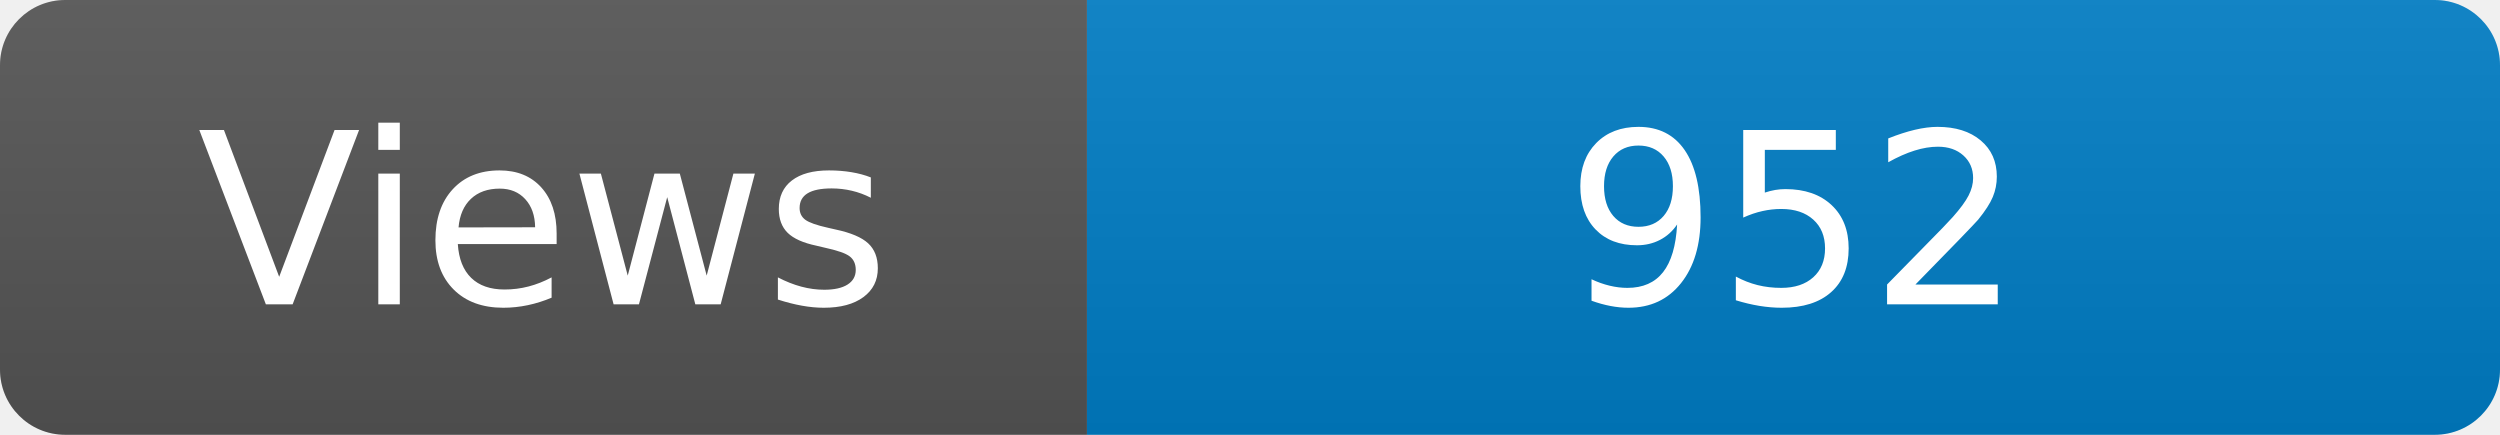
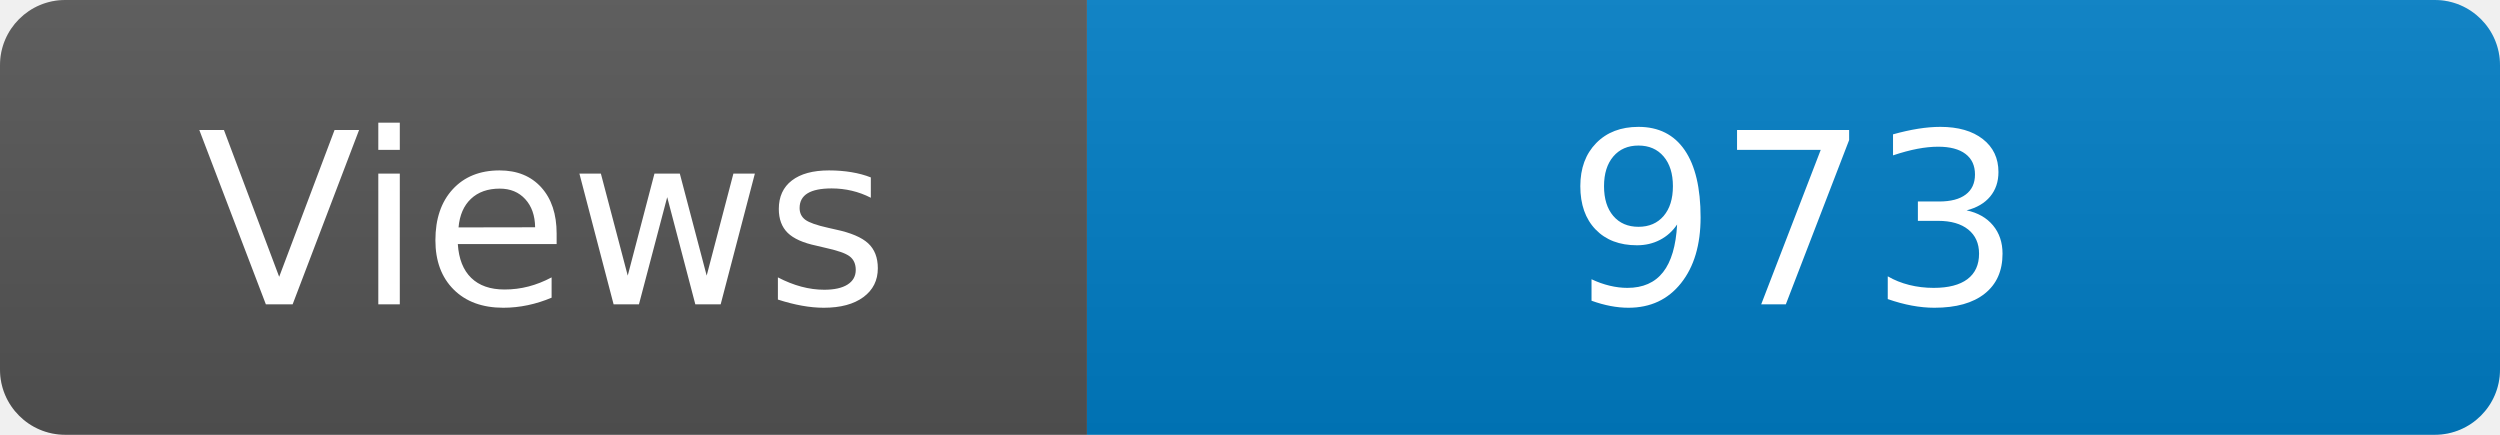
<svg xmlns="http://www.w3.org/2000/svg" width="115" height="20" role="img" aria-label="Maintained?: yes">
  <linearGradient id="s" x2="0" y2="100%">
    <stop offset="0" stop-color="#bbb" stop-opacity=".1" />
    <stop offset="1" stop-opacity=".1" />
  </linearGradient>
  <clipPath id="r">
    <rect width="115" height="20" rx="3" fill="#fff" />
  </clipPath>
  <g clip-path="url(#r)">
    <rect width="50" height="20" fill="#555" />
    <rect x="50" width="160" height="20" fill="#007ec6" />
    <rect width="115" height="20" fill="url(#s)" />
  </g>
  <g fill="#fff" text-anchor="middle" font-family="Verdana,Geneva,DejaVu Sans,sans-serif" font-size="110">
    <text x="250" y="140" transform="scale(.1)" fill="#fff">Views</text>
-     <text x="825" y="140" transform="scale(.1)" fill="#fff">952</text>
+     <text x="825" y="140" transform="scale(.1)" fill="#fff">973</text>
  </g>
</svg>
